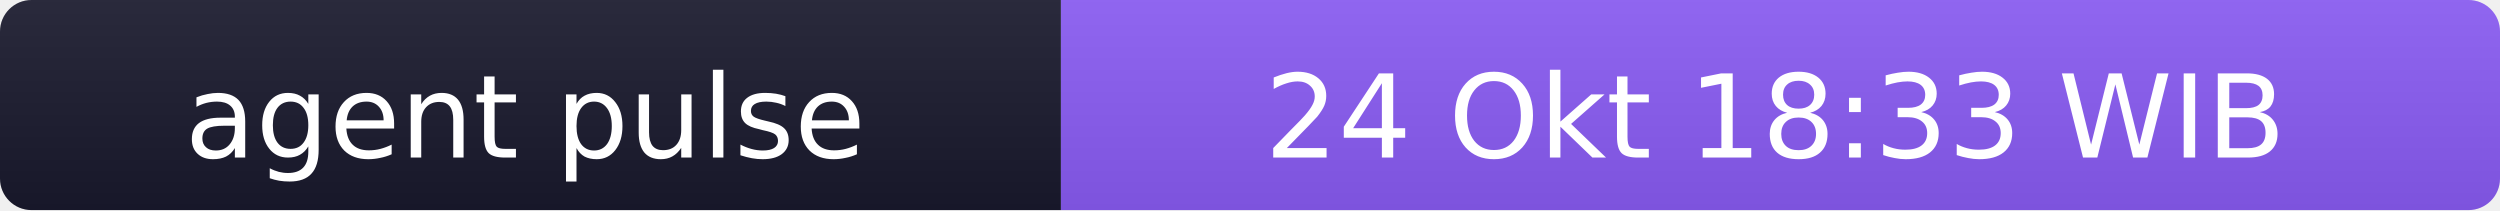
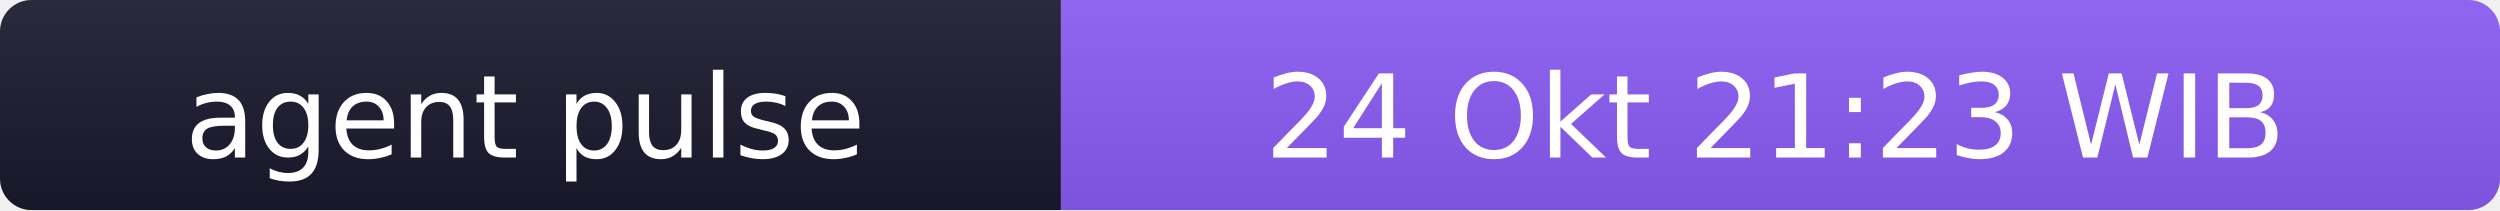
- <svg xmlns="http://www.w3.org/2000/svg" width="238" height="20" role="img" aria-label="agent pulse: 24 Okt 18:33 WIB">
+ <svg xmlns="http://www.w3.org/2000/svg" width="238" height="20" role="img" aria-label="agent pulse: 24 Okt 21:23 WIB">
  <linearGradient id="s" x2="0" y2="100%">
    <stop offset="0" stop-color="#bbb" stop-opacity=".1" />
    <stop offset="1" stop-opacity=".1" />
  </linearGradient>
  <clipPath id="r">
    <rect width="238" height="20" rx="3" fill="#fff" />
  </clipPath>
  <g clip-path="url(#r)">
    <rect width="101" height="20" fill="#1a1a2e" />
    <rect x="101" width="137" height="20" fill="#8b5cf6" />
    <rect width="238" height="20" fill="url(#s)" />
  </g>
  <g fill="#fff" text-anchor="middle" font-family="Verdana,Geneva,DejaVu Sans,sans-serif" font-size="11">
    <text x="50" y="15">agent pulse</text>
-     <text x="169" y="15">24 Okt 18:33 WIB</text>
+     <text x="169" y="15">24 Okt 21:23 WIB</text>
  </g>
</svg>
